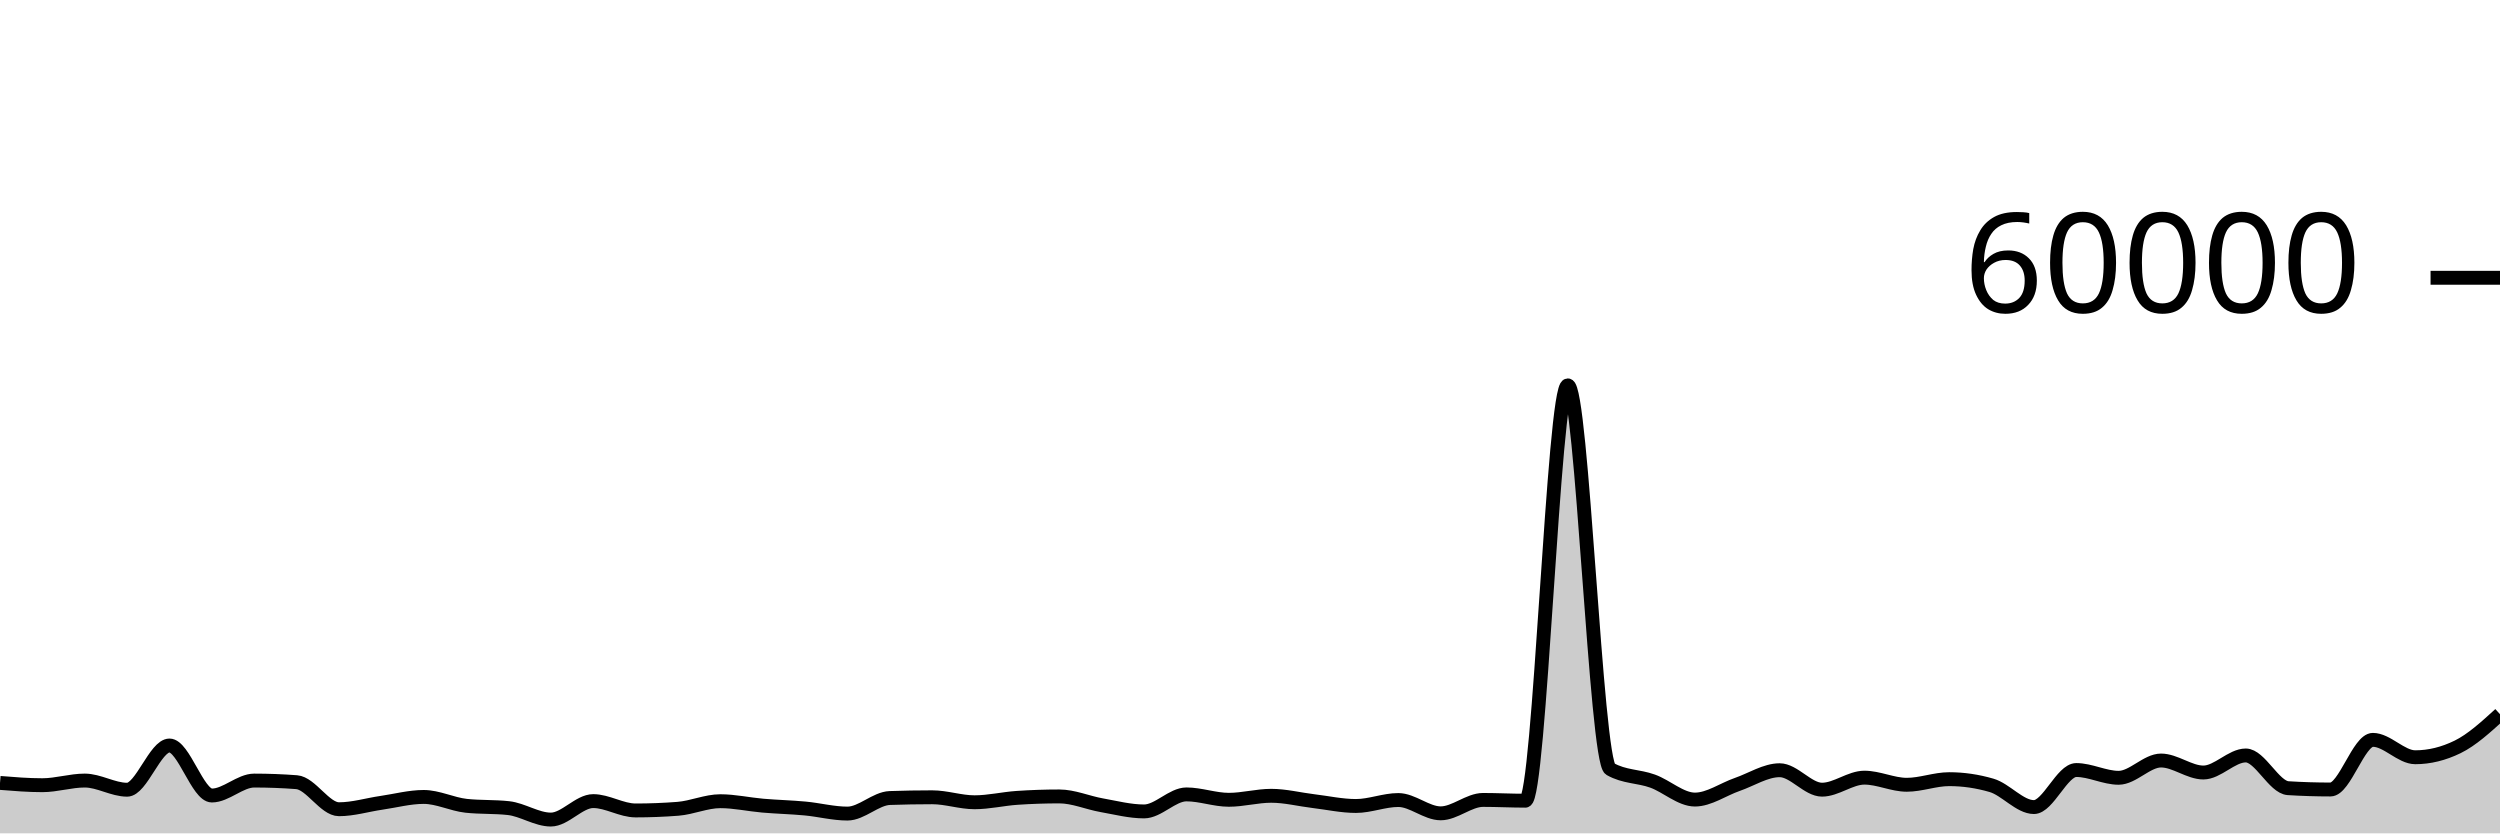
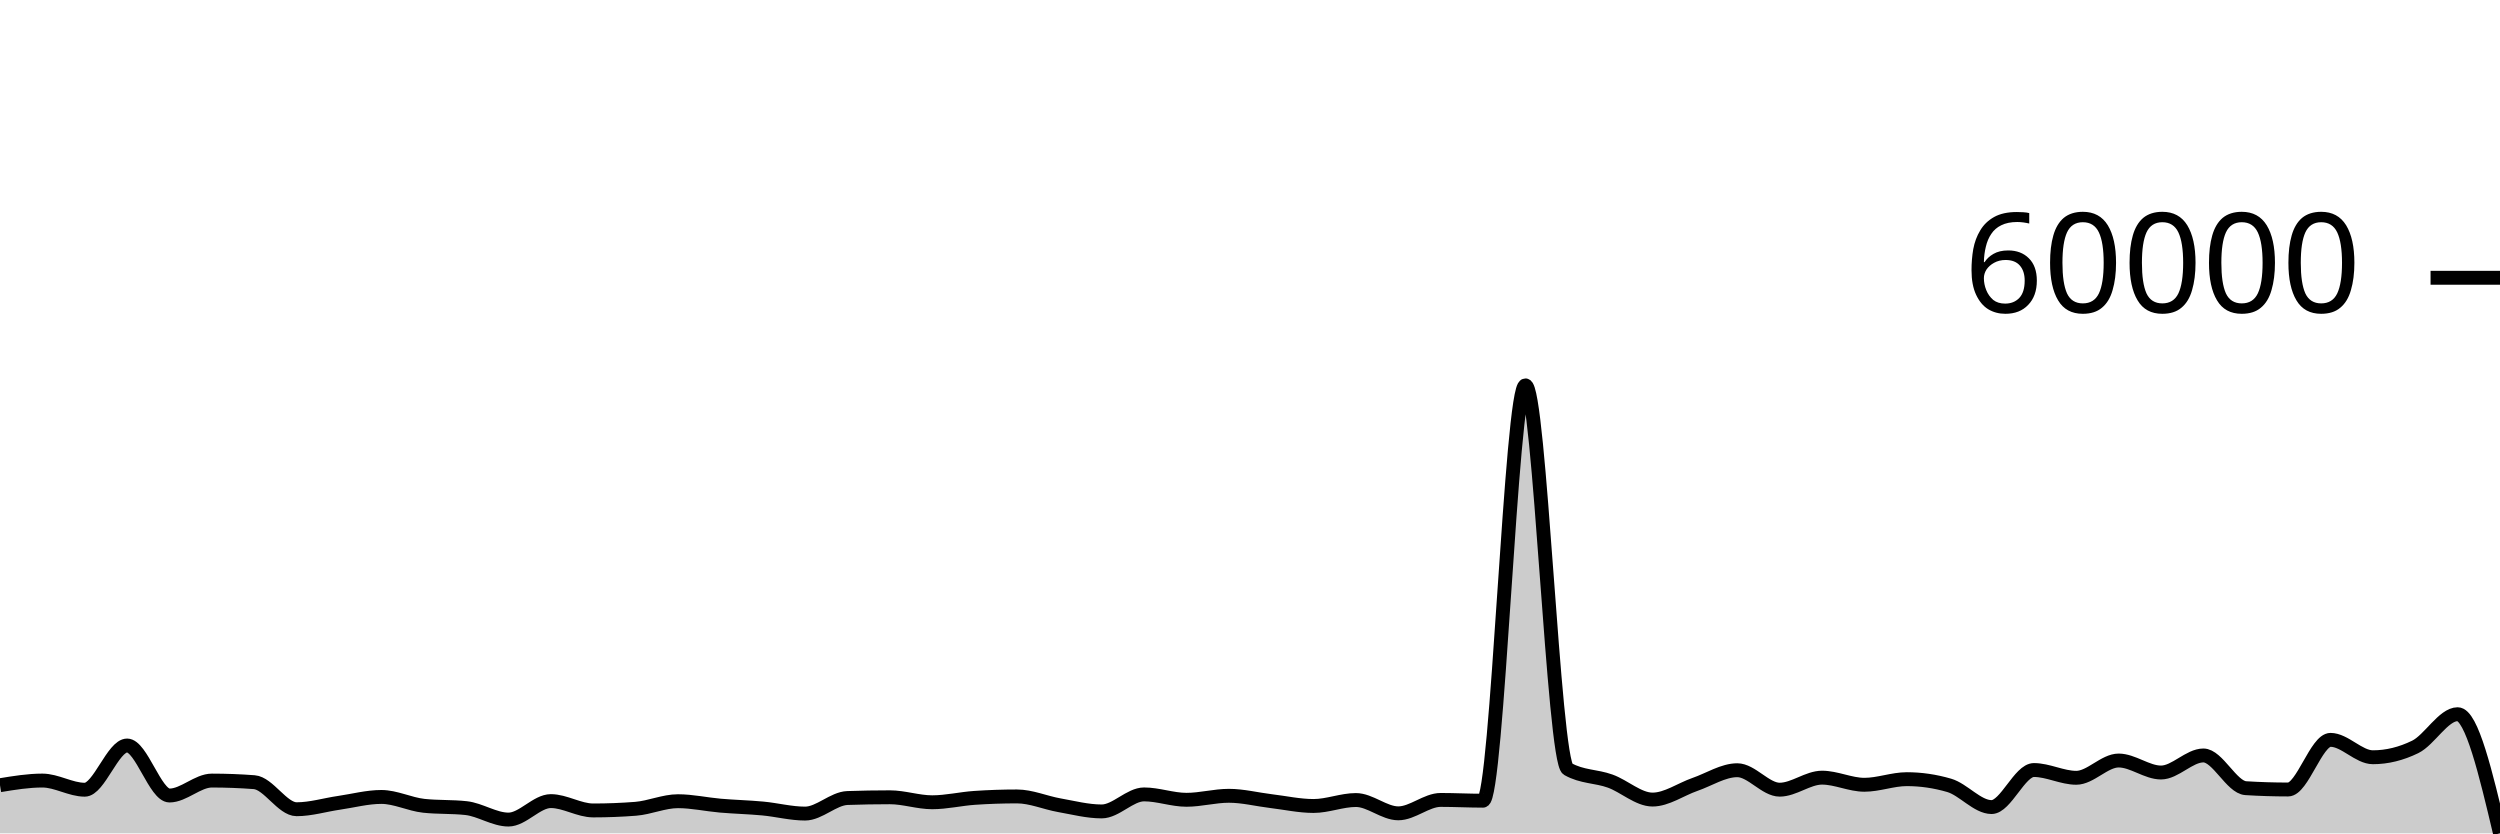
<svg xmlns="http://www.w3.org/2000/svg" viewBox="0 0 180 60">
  <g transform="translate(0,20)">
-     <path class="area" fill="rgba(0, 0, 0, 0.2)" d="M0,36.37C1.017,36.453,2.034,36.535,3.051,36.535C4.068,36.535,5.085,36.2,6.102,36.2C7.119,36.2,8.136,36.86,9.153,36.86C10.169,36.86,11.186,33.676,12.203,33.676C13.22,33.676,14.237,37.277,15.254,37.277C16.271,37.277,17.288,36.201,18.305,36.201C19.322,36.201,20.339,36.24,21.356,36.317C22.373,36.395,23.39,38.265,24.407,38.265C25.424,38.265,26.441,37.951,27.458,37.803C28.475,37.656,29.492,37.38,30.508,37.38C31.525,37.38,32.542,37.905,33.559,38.017C34.576,38.128,35.593,38.072,36.61,38.184C37.627,38.296,38.644,39.009,39.661,39.009C40.678,39.009,41.695,37.679,42.712,37.679C43.729,37.679,44.746,38.352,45.763,38.352C46.78,38.352,47.797,38.312,48.814,38.233C49.831,38.153,50.847,37.687,51.864,37.687C52.881,37.687,53.898,37.918,54.915,38.006C55.932,38.094,56.949,38.117,57.966,38.212C58.983,38.307,60,38.578,61.017,38.578C62.034,38.578,63.051,37.493,64.068,37.457C65.085,37.422,66.102,37.404,67.119,37.404C68.136,37.404,69.153,37.763,70.169,37.763C71.186,37.763,72.203,37.517,73.22,37.447C74.237,37.378,75.254,37.343,76.271,37.343C77.288,37.343,78.305,37.796,79.322,37.976C80.339,38.156,81.356,38.423,82.373,38.423C83.39,38.423,84.407,37.197,85.424,37.197C86.441,37.197,87.458,37.585,88.475,37.585C89.492,37.585,90.508,37.297,91.525,37.297C92.542,37.297,93.559,37.56,94.576,37.682C95.593,37.804,96.61,38.031,97.627,38.031C98.644,38.031,99.661,37.602,100.678,37.602C101.695,37.602,102.712,38.56,103.729,38.56C104.746,38.56,105.763,37.595,106.78,37.595C107.797,37.595,108.814,37.65,109.831,37.65C110.847,37.65,111.864,7.745,112.881,7.745C113.898,7.745,114.915,34.789,115.932,35.369C116.949,35.949,117.966,35.872,118.983,36.239C120,36.605,121.017,37.569,122.034,37.569C123.051,37.569,124.068,36.831,125.085,36.479C126.102,36.127,127.119,35.456,128.136,35.456C129.153,35.456,130.169,36.857,131.186,36.857C132.203,36.857,133.22,35.991,134.237,35.991C135.254,35.991,136.271,36.504,137.288,36.504C138.305,36.504,139.322,36.1,140.339,36.1C141.356,36.1,142.373,36.248,143.39,36.545C144.407,36.841,145.424,38.109,146.441,38.109C147.458,38.109,148.475,35.442,149.492,35.442C150.508,35.442,151.525,36.001,152.542,36.001C153.559,36.001,154.576,34.757,155.593,34.757C156.61,34.757,157.627,35.621,158.644,35.621C159.661,35.621,160.678,34.393,161.695,34.393C162.712,34.393,163.729,36.685,164.746,36.749C165.763,36.812,166.78,36.844,167.797,36.844C168.814,36.844,169.831,33.27,170.847,33.27C171.864,33.27,172.881,34.522,173.898,34.522C174.915,34.522,175.932,34.273,176.949,33.776C177.966,33.279,178.983,32.351,180,31.423L180,40C178.983,40,177.966,40,176.949,40C175.932,40,174.915,40,173.898,40C172.881,40,171.864,40,170.847,40C169.831,40,168.814,40,167.797,40C166.78,40,165.763,40,164.746,40C163.729,40,162.712,40,161.695,40C160.678,40,159.661,40,158.644,40C157.627,40,156.61,40,155.593,40C154.576,40,153.559,40,152.542,40C151.525,40,150.508,40,149.492,40C148.475,40,147.458,40,146.441,40C145.424,40,144.407,40,143.39,40C142.373,40,141.356,40,140.339,40C139.322,40,138.305,40,137.288,40C136.271,40,135.254,40,134.237,40C133.22,40,132.203,40,131.186,40C130.169,40,129.153,40,128.136,40C127.119,40,126.102,40,125.085,40C124.068,40,123.051,40,122.034,40C121.017,40,120,40,118.983,40C117.966,40,116.949,40,115.932,40C114.915,40,113.898,40,112.881,40C111.864,40,110.847,40,109.831,40C108.814,40,107.797,40,106.78,40C105.763,40,104.746,40,103.729,40C102.712,40,101.695,40,100.678,40C99.661,40,98.644,40,97.627,40C96.61,40,95.593,40,94.576,40C93.559,40,92.542,40,91.525,40C90.508,40,89.492,40,88.475,40C87.458,40,86.441,40,85.424,40C84.407,40,83.39,40,82.373,40C81.356,40,80.339,40,79.322,40C78.305,40,77.288,40,76.271,40C75.254,40,74.237,40,73.22,40C72.203,40,71.186,40,70.169,40C69.153,40,68.136,40,67.119,40C66.102,40,65.085,40,64.068,40C63.051,40,62.034,40,61.017,40C60,40,58.983,40,57.966,40C56.949,40,55.932,40,54.915,40C53.898,40,52.881,40,51.864,40C50.847,40,49.831,40,48.814,40C47.797,40,46.78,40,45.763,40C44.746,40,43.729,40,42.712,40C41.695,40,40.678,40,39.661,40C38.644,40,37.627,40,36.61,40C35.593,40,34.576,40,33.559,40C32.542,40,31.525,40,30.508,40C29.492,40,28.475,40,27.458,40C26.441,40,25.424,40,24.407,40C23.39,40,22.373,40,21.356,40C20.339,40,19.322,40,18.305,40C17.288,40,16.271,40,15.254,40C14.237,40,13.22,40,12.203,40C11.186,40,10.169,40,9.153,40C8.136,40,7.119,40,6.102,40C5.085,40,4.068,40,3.051,40C2.034,40,1.017,40,0,40Z" />
-     <path class="line" stroke="black" fill="none" d="M0,36.37C1.017,36.453,2.034,36.535,3.051,36.535C4.068,36.535,5.085,36.2,6.102,36.2C7.119,36.2,8.136,36.86,9.153,36.86C10.169,36.86,11.186,33.676,12.203,33.676C13.22,33.676,14.237,37.277,15.254,37.277C16.271,37.277,17.288,36.201,18.305,36.201C19.322,36.201,20.339,36.24,21.356,36.317C22.373,36.395,23.39,38.265,24.407,38.265C25.424,38.265,26.441,37.951,27.458,37.803C28.475,37.656,29.492,37.38,30.508,37.38C31.525,37.38,32.542,37.905,33.559,38.017C34.576,38.128,35.593,38.072,36.61,38.184C37.627,38.296,38.644,39.009,39.661,39.009C40.678,39.009,41.695,37.679,42.712,37.679C43.729,37.679,44.746,38.352,45.763,38.352C46.78,38.352,47.797,38.312,48.814,38.233C49.831,38.153,50.847,37.687,51.864,37.687C52.881,37.687,53.898,37.918,54.915,38.006C55.932,38.094,56.949,38.117,57.966,38.212C58.983,38.307,60,38.578,61.017,38.578C62.034,38.578,63.051,37.493,64.068,37.457C65.085,37.422,66.102,37.404,67.119,37.404C68.136,37.404,69.153,37.763,70.169,37.763C71.186,37.763,72.203,37.517,73.22,37.447C74.237,37.378,75.254,37.343,76.271,37.343C77.288,37.343,78.305,37.796,79.322,37.976C80.339,38.156,81.356,38.423,82.373,38.423C83.39,38.423,84.407,37.197,85.424,37.197C86.441,37.197,87.458,37.585,88.475,37.585C89.492,37.585,90.508,37.297,91.525,37.297C92.542,37.297,93.559,37.56,94.576,37.682C95.593,37.804,96.61,38.031,97.627,38.031C98.644,38.031,99.661,37.602,100.678,37.602C101.695,37.602,102.712,38.56,103.729,38.56C104.746,38.56,105.763,37.595,106.78,37.595C107.797,37.595,108.814,37.65,109.831,37.65C110.847,37.65,111.864,7.745,112.881,7.745C113.898,7.745,114.915,34.789,115.932,35.369C116.949,35.949,117.966,35.872,118.983,36.239C120,36.605,121.017,37.569,122.034,37.569C123.051,37.569,124.068,36.831,125.085,36.479C126.102,36.127,127.119,35.456,128.136,35.456C129.153,35.456,130.169,36.857,131.186,36.857C132.203,36.857,133.22,35.991,134.237,35.991C135.254,35.991,136.271,36.504,137.288,36.504C138.305,36.504,139.322,36.1,140.339,36.1C141.356,36.1,142.373,36.248,143.39,36.545C144.407,36.841,145.424,38.109,146.441,38.109C147.458,38.109,148.475,35.442,149.492,35.442C150.508,35.442,151.525,36.001,152.542,36.001C153.559,36.001,154.576,34.757,155.593,34.757C156.61,34.757,157.627,35.621,158.644,35.621C159.661,35.621,160.678,34.393,161.695,34.393C162.712,34.393,163.729,36.685,164.746,36.749C165.763,36.812,166.78,36.844,167.797,36.844C168.814,36.844,169.831,33.27,170.847,33.27C171.864,33.27,172.881,34.522,173.898,34.522C174.915,34.522,175.932,34.273,176.949,33.776C177.966,33.279,178.983,32.351,180,31.423" />
+     <path class="area" fill="rgba(0, 0, 0, 0.2)" d="M0,36.535C1.017,36.368,2.034,36.2,3.051,36.2C4.068,36.2,5.085,36.86,6.102,36.86C7.119,36.86,8.136,33.676,9.153,33.676C10.169,33.676,11.186,37.277,12.203,37.277C13.22,37.277,14.237,36.201,15.254,36.201C16.271,36.201,17.288,36.24,18.305,36.317C19.322,36.395,20.339,38.265,21.356,38.265C22.373,38.265,23.39,37.951,24.407,37.803C25.424,37.656,26.441,37.38,27.458,37.38C28.475,37.38,29.492,37.905,30.508,38.017C31.525,38.128,32.542,38.072,33.559,38.184C34.576,38.296,35.593,39.009,36.61,39.009C37.627,39.009,38.644,37.679,39.661,37.679C40.678,37.679,41.695,38.352,42.712,38.352C43.729,38.352,44.746,38.312,45.763,38.233C46.78,38.153,47.797,37.687,48.814,37.687C49.831,37.687,50.847,37.918,51.864,38.006C52.881,38.094,53.898,38.117,54.915,38.212C55.932,38.307,56.949,38.578,57.966,38.578C58.983,38.578,60,37.493,61.017,37.457C62.034,37.422,63.051,37.404,64.068,37.404C65.085,37.404,66.102,37.763,67.119,37.763C68.136,37.763,69.153,37.517,70.169,37.447C71.186,37.378,72.203,37.343,73.22,37.343C74.237,37.343,75.254,37.796,76.271,37.976C77.288,38.156,78.305,38.423,79.322,38.423C80.339,38.423,81.356,37.197,82.373,37.197C83.39,37.197,84.407,37.585,85.424,37.585C86.441,37.585,87.458,37.297,88.475,37.297C89.492,37.297,90.508,37.56,91.525,37.682C92.542,37.804,93.559,38.031,94.576,38.031C95.593,38.031,96.61,37.602,97.627,37.602C98.644,37.602,99.661,38.56,100.678,38.56C101.695,38.56,102.712,37.595,103.729,37.595C104.746,37.595,105.763,37.65,106.78,37.65C107.797,37.65,108.814,7.745,109.831,7.745C110.847,7.745,111.864,34.789,112.881,35.369C113.898,35.949,114.915,35.872,115.932,36.239C116.949,36.605,117.966,37.569,118.983,37.569C120,37.569,121.017,36.831,122.034,36.479C123.051,36.127,124.068,35.456,125.085,35.456C126.102,35.456,127.119,36.857,128.136,36.857C129.153,36.857,130.169,35.991,131.186,35.991C132.203,35.991,133.22,36.504,134.237,36.504C135.254,36.504,136.271,36.1,137.288,36.1C138.305,36.1,139.322,36.248,140.339,36.545C141.356,36.841,142.373,38.109,143.39,38.109C144.407,38.109,145.424,35.442,146.441,35.442C147.458,35.442,148.475,36.001,149.492,36.001C150.508,36.001,151.525,34.757,152.542,34.757C153.559,34.757,154.576,35.621,155.593,35.621C156.61,35.621,157.627,34.393,158.644,34.393C159.661,34.393,160.678,36.685,161.695,36.749C162.712,36.812,163.729,36.844,164.746,36.844C165.763,36.844,166.78,33.27,167.797,33.27C168.814,33.27,169.831,34.522,170.847,34.522C171.864,34.522,172.881,34.273,173.898,33.776C174.915,33.279,175.932,31.423,176.949,31.423C177.966,31.423,178.983,35.712,180,40L180,40C178.983,40,177.966,40,176.949,40C175.932,40,174.915,40,173.898,40C172.881,40,171.864,40,170.847,40C169.831,40,168.814,40,167.797,40C166.78,40,165.763,40,164.746,40C163.729,40,162.712,40,161.695,40C160.678,40,159.661,40,158.644,40C157.627,40,156.61,40,155.593,40C154.576,40,153.559,40,152.542,40C151.525,40,150.508,40,149.492,40C148.475,40,147.458,40,146.441,40C145.424,40,144.407,40,143.39,40C142.373,40,141.356,40,140.339,40C139.322,40,138.305,40,137.288,40C136.271,40,135.254,40,134.237,40C133.22,40,132.203,40,131.186,40C130.169,40,129.153,40,128.136,40C127.119,40,126.102,40,125.085,40C124.068,40,123.051,40,122.034,40C121.017,40,120,40,118.983,40C117.966,40,116.949,40,115.932,40C114.915,40,113.898,40,112.881,40C111.864,40,110.847,40,109.831,40C108.814,40,107.797,40,106.78,40C105.763,40,104.746,40,103.729,40C102.712,40,101.695,40,100.678,40C99.661,40,98.644,40,97.627,40C96.61,40,95.593,40,94.576,40C93.559,40,92.542,40,91.525,40C90.508,40,89.492,40,88.475,40C87.458,40,86.441,40,85.424,40C84.407,40,83.39,40,82.373,40C81.356,40,80.339,40,79.322,40C78.305,40,77.288,40,76.271,40C75.254,40,74.237,40,73.22,40C72.203,40,71.186,40,70.169,40C69.153,40,68.136,40,67.119,40C66.102,40,65.085,40,64.068,40C63.051,40,62.034,40,61.017,40C60,40,58.983,40,57.966,40C56.949,40,55.932,40,54.915,40C53.898,40,52.881,40,51.864,40C50.847,40,49.831,40,48.814,40C47.797,40,46.78,40,45.763,40C44.746,40,43.729,40,42.712,40C41.695,40,40.678,40,39.661,40C38.644,40,37.627,40,36.61,40C35.593,40,34.576,40,33.559,40C32.542,40,31.525,40,30.508,40C29.492,40,28.475,40,27.458,40C26.441,40,25.424,40,24.407,40C23.39,40,22.373,40,21.356,40C20.339,40,19.322,40,18.305,40C17.288,40,16.271,40,15.254,40C14.237,40,13.22,40,12.203,40C11.186,40,10.169,40,9.153,40C8.136,40,7.119,40,6.102,40C5.085,40,4.068,40,3.051,40C2.034,40,1.017,40,0,40Z" />
+     <path class="line" stroke="black" fill="none" d="M0,36.535C1.017,36.368,2.034,36.2,3.051,36.2C4.068,36.2,5.085,36.86,6.102,36.86C7.119,36.86,8.136,33.676,9.153,33.676C10.169,33.676,11.186,37.277,12.203,37.277C13.22,37.277,14.237,36.201,15.254,36.201C16.271,36.201,17.288,36.24,18.305,36.317C19.322,36.395,20.339,38.265,21.356,38.265C22.373,38.265,23.39,37.951,24.407,37.803C25.424,37.656,26.441,37.38,27.458,37.38C28.475,37.38,29.492,37.905,30.508,38.017C31.525,38.128,32.542,38.072,33.559,38.184C34.576,38.296,35.593,39.009,36.61,39.009C37.627,39.009,38.644,37.679,39.661,37.679C40.678,37.679,41.695,38.352,42.712,38.352C43.729,38.352,44.746,38.312,45.763,38.233C46.78,38.153,47.797,37.687,48.814,37.687C49.831,37.687,50.847,37.918,51.864,38.006C52.881,38.094,53.898,38.117,54.915,38.212C55.932,38.307,56.949,38.578,57.966,38.578C58.983,38.578,60,37.493,61.017,37.457C62.034,37.422,63.051,37.404,64.068,37.404C65.085,37.404,66.102,37.763,67.119,37.763C68.136,37.763,69.153,37.517,70.169,37.447C71.186,37.378,72.203,37.343,73.22,37.343C74.237,37.343,75.254,37.796,76.271,37.976C77.288,38.156,78.305,38.423,79.322,38.423C80.339,38.423,81.356,37.197,82.373,37.197C83.39,37.197,84.407,37.585,85.424,37.585C86.441,37.585,87.458,37.297,88.475,37.297C89.492,37.297,90.508,37.56,91.525,37.682C92.542,37.804,93.559,38.031,94.576,38.031C95.593,38.031,96.61,37.602,97.627,37.602C98.644,37.602,99.661,38.56,100.678,38.56C101.695,38.56,102.712,37.595,103.729,37.595C104.746,37.595,105.763,37.65,106.78,37.65C107.797,37.65,108.814,7.745,109.831,7.745C110.847,7.745,111.864,34.789,112.881,35.369C113.898,35.949,114.915,35.872,115.932,36.239C116.949,36.605,117.966,37.569,118.983,37.569C120,37.569,121.017,36.831,122.034,36.479C123.051,36.127,124.068,35.456,125.085,35.456C126.102,35.456,127.119,36.857,128.136,36.857C129.153,36.857,130.169,35.991,131.186,35.991C132.203,35.991,133.22,36.504,134.237,36.504C135.254,36.504,136.271,36.1,137.288,36.1C138.305,36.1,139.322,36.248,140.339,36.545C141.356,36.841,142.373,38.109,143.39,38.109C144.407,38.109,145.424,35.442,146.441,35.442C147.458,35.442,148.475,36.001,149.492,36.001C150.508,36.001,151.525,34.757,152.542,34.757C153.559,34.757,154.576,35.621,155.593,35.621C156.61,35.621,157.627,34.393,158.644,34.393C159.661,34.393,160.678,36.685,161.695,36.749C162.712,36.812,163.729,36.844,164.746,36.844C165.763,36.844,166.78,33.27,167.797,33.27C168.814,33.27,169.831,34.522,170.847,34.522C171.864,34.522,172.881,34.273,173.898,33.776C174.915,33.279,175.932,31.423,176.949,31.423C177.966,31.423,178.983,35.712,180,40" />
    <path class="axis-ceiling" stroke-width="1" stroke="black" fill="none" d="M175,0L180,0" />
    <text class="axis-ceiling-label" font-family="sans-serif" text-anchor="end" font-size="10px" x="170" y="2.5">60000</text>
  </g>
</svg>
